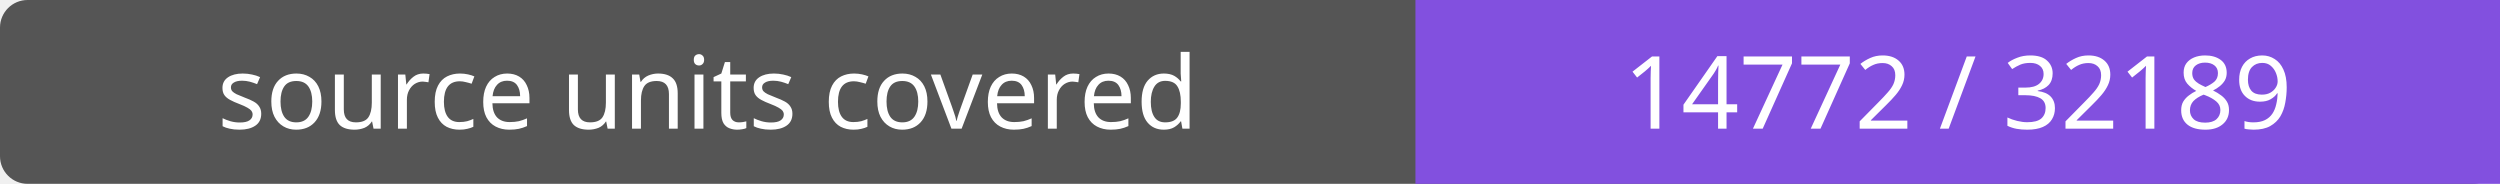
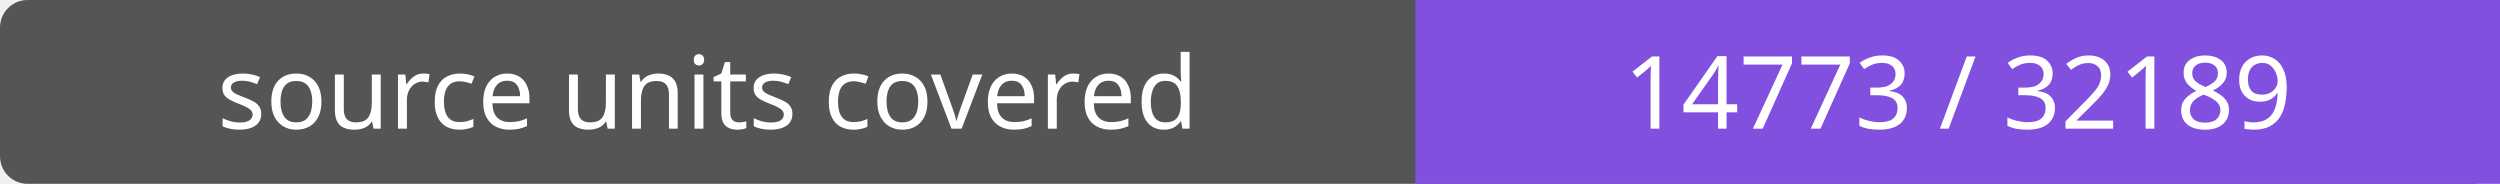
- <svg xmlns="http://www.w3.org/2000/svg" width="272" height="20" role="img" aria-label="source units covered: 14772 / 32189">
+ <svg xmlns="http://www.w3.org/2000/svg" width="272" height="20" role="img" aria-label="source units covered: 14773 / 32189">
  <rect width="272" height="20" rx="3" fill="#555" />
  <path fill="#8250df" d="M154 0h118v20H154z" />
  <g fill="#fff" text-anchor="middle" font-family="Verdana,sans-serif" font-size="11">
    <text x="77.0" y="14">source units covered</text>
-     <text x="213.0" y="14">14772 / 32189</text>
+     <text x="213.0" y="14">14773 / 32189</text>
  </g>
</svg>
